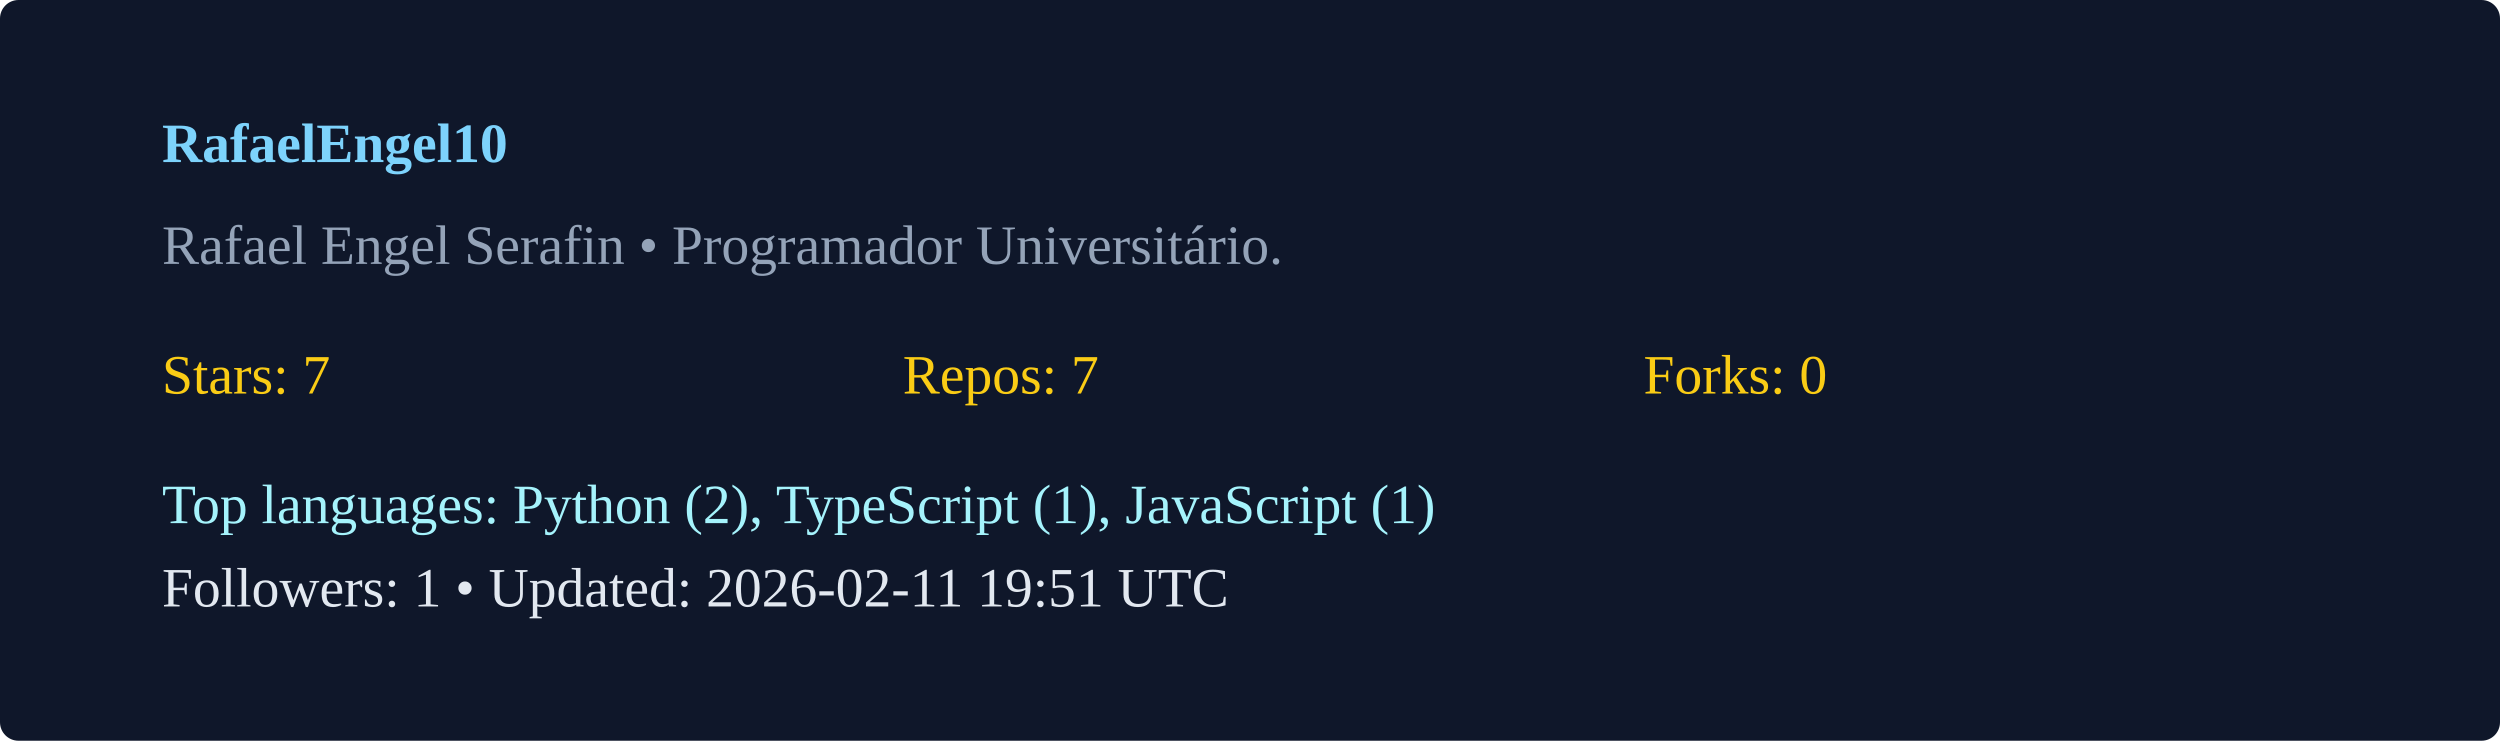
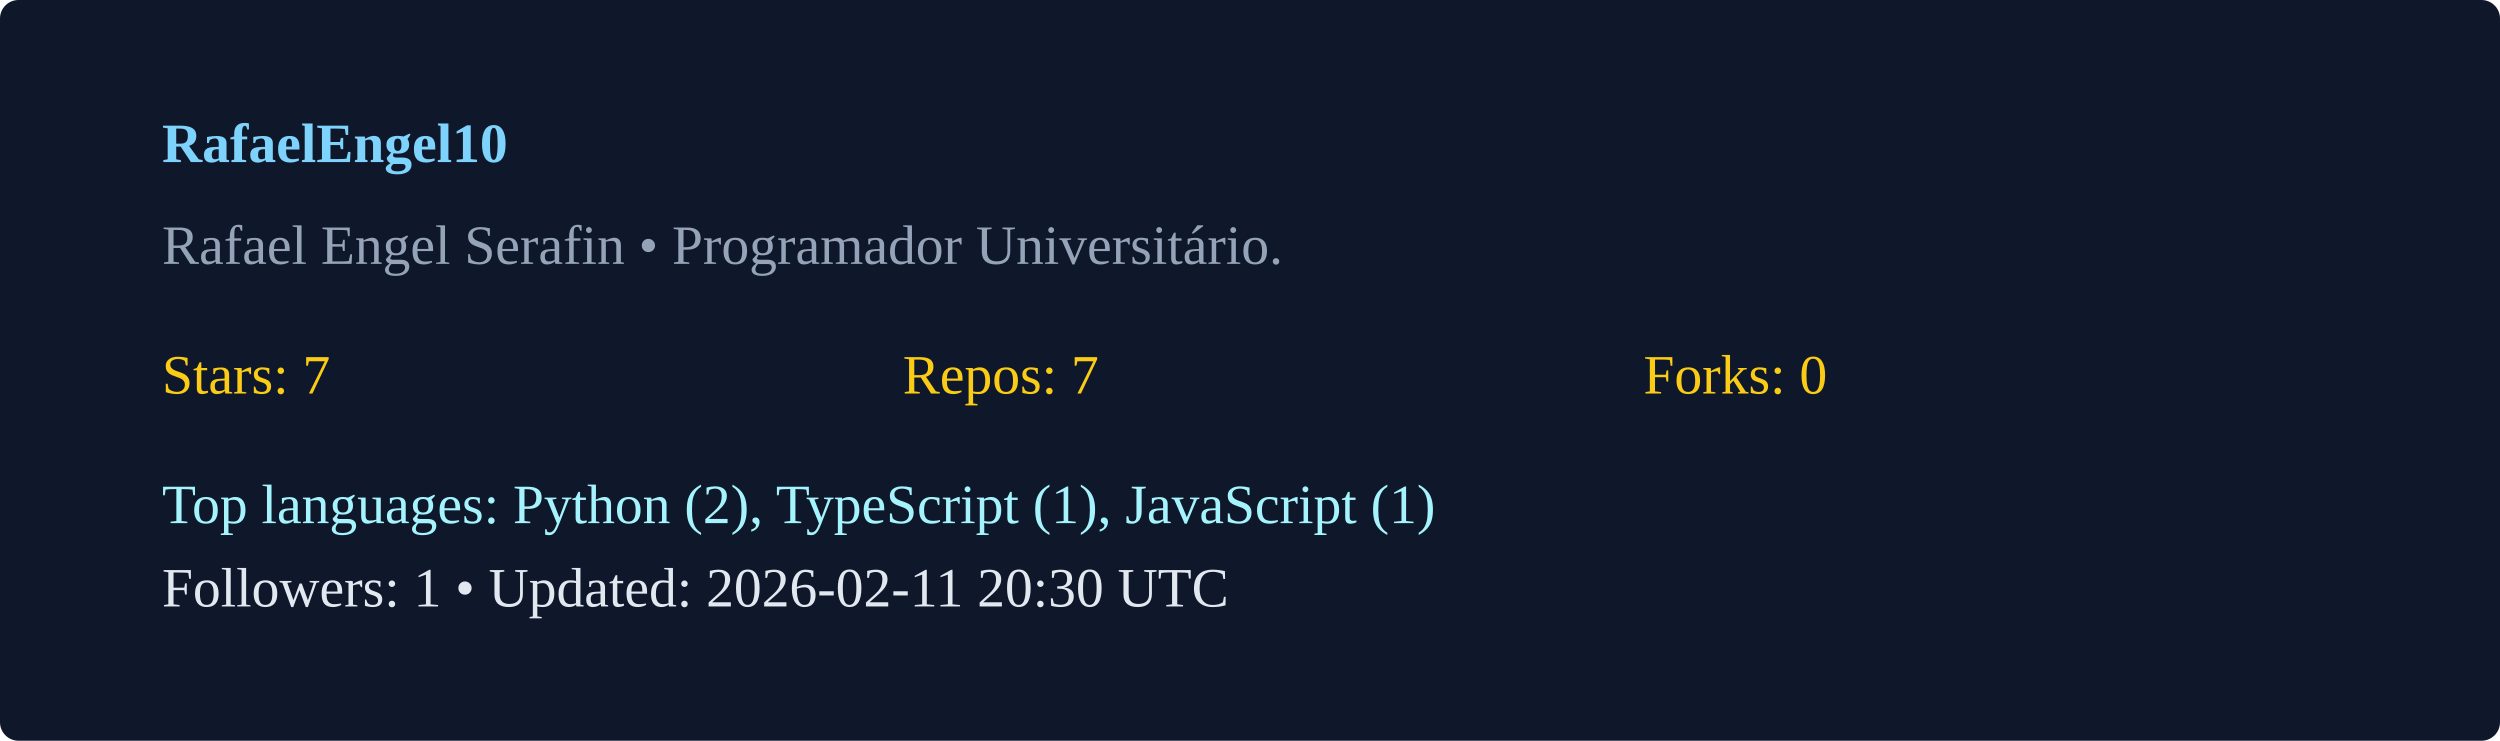
<svg xmlns="http://www.w3.org/2000/svg" width="540" height="160" viewBox="0 0 540 160">
  <rect width="100%" height="100%" rx="4" fill="#0f172a" />
  <g transform="translate(35,35)">
    <text x="0" y="0" fill="#7dd3fc" font-weight="600">RafaelEngel10</text>
    <text x="0" y="22" fill="#94a3b8">Rafael Engel Serafin  • Programador Universitário. </text>
    <g transform="translate(0,50)">
      <text x="0" y="0" fill="#facc15">Stars: 7</text>
      <text x="160" y="0" fill="#facc15">Repos: 7</text>
      <text x="320" y="0" fill="#facc15">Forks: 0</text>
      <text x="0" y="28" fill="#a5f3fc">Top languages: Python (2), TypeScript (1), JavaScript (1)</text>
-       <text x="0" y="46" fill="#e2e8f0">Followers: 1 • Updated: 2026-02-11 19:51 UTC</text>
+       <text x="0" y="46" fill="#e2e8f0">Followers: 1 • Updated: 2026-02-11 20:30 UTC</text>
    </g>
  </g>
</svg>
